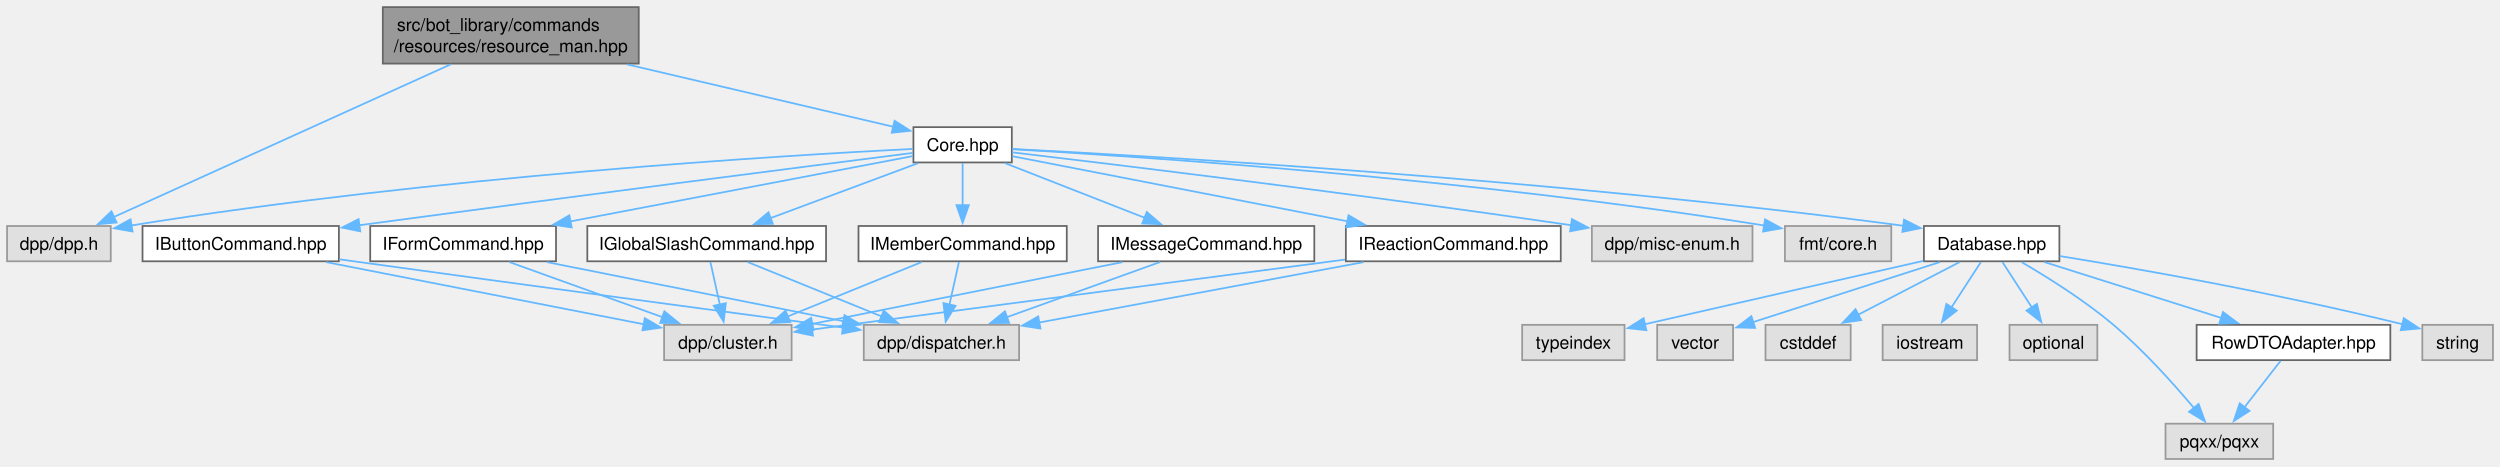
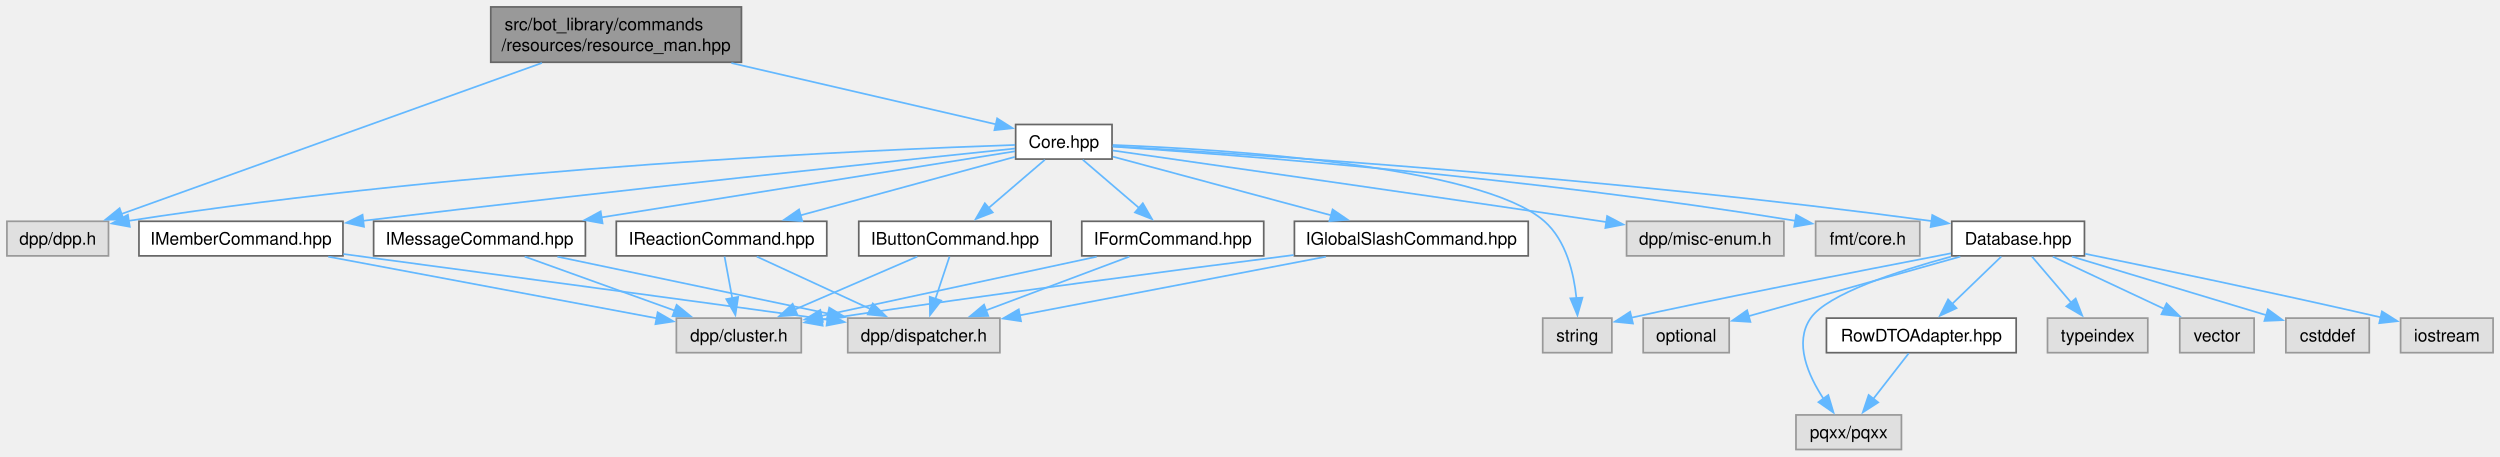
- <svg xmlns="http://www.w3.org/2000/svg" xmlns:xlink="http://www.w3.org/1999/xlink" width="1416pt" height="264pt" viewBox="0.00 0.00 1416.38 264.00">
+ <svg xmlns="http://www.w3.org/2000/svg" xmlns:xlink="http://www.w3.org/1999/xlink" width="1446pt" height="264pt" viewBox="0.00 0.00 1446.12 264.00">
  <g id="graph0" class="graph" transform="scale(1 1) rotate(0) translate(4 260)">
    <g id="Node000001" class="node">
      <g id="a_Node000001">
        <a xlink:title=" ">
-           <polygon fill="#999999" stroke="#666666" points="357.88,-256 212.88,-256 212.88,-224 357.88,-224 357.88,-256" />
-           <text text-anchor="start" x="220.88" y="-242.5" font-family="Helvetica,sans-Serif" font-size="10.00">src/bot_library/commands</text>
-           <text text-anchor="middle" x="285.38" y="-230.5" font-family="Helvetica,sans-Serif" font-size="10.00">/resources/resource_man.hpp</text>
+           <polygon fill="#999999" stroke="#666666" points="424.88,-256 279.88,-256 279.88,-224 424.88,-224 424.88,-256" />
+           <text text-anchor="start" x="287.88" y="-242.5" font-family="Helvetica,sans-Serif" font-size="10.00">src/bot_library/commands</text>
+           <text text-anchor="middle" x="352.38" y="-230.5" font-family="Helvetica,sans-Serif" font-size="10.00">/resources/resource_man.hpp</text>
        </a>
      </g>
    </g>
    <g id="Node000002" class="node">
      <g id="a_Node000002">
        <a xlink:title=" ">
          <polygon fill="#e0e0e0" stroke="#999999" points="58.75,-132 0,-132 0,-112 58.75,-112 58.75,-132" />
          <text text-anchor="middle" x="29.38" y="-118.5" font-family="Helvetica,sans-Serif" font-size="10.00">dpp/dpp.h</text>
        </a>
      </g>
    </g>
    <g id="edge1_Node000001_Node000002" class="edge">
      <g id="a_edge1_Node000001_Node000002">
        <a xlink:title=" ">
-           <path fill="none" stroke="#63b8ff" d="M251.38,-223.6C201.41,-200.95 108.85,-159.01 60.55,-137.12" />
-           <polygon fill="#63b8ff" stroke="#63b8ff" points="62.04,-133.96 51.48,-133.02 59.15,-140.33 62.04,-133.96" />
+           <path fill="none" stroke="#63b8ff" d="M309.48,-223.6C245.51,-200.62 126.2,-157.77 66.05,-136.17" />
+           <polygon fill="#63b8ff" stroke="#63b8ff" points="67.55,-132.99 56.95,-132.9 65.18,-139.58 67.55,-132.99" />
        </a>
      </g>
    </g>
    <g id="Node000003" class="node">
      <g id="a_Node000003">
        <a xlink:href="Core_8hpp.html" target="_top" xlink:title=" ">
-           <polygon fill="white" stroke="#666666" points="569.25,-188 513.5,-188 513.5,-168 569.25,-168 569.25,-188" />
-           <text text-anchor="middle" x="541.38" y="-174.5" font-family="Helvetica,sans-Serif" font-size="10.00">Core.hpp</text>
+           <polygon fill="white" stroke="#666666" points="639.25,-188 583.5,-188 583.5,-168 639.25,-168 639.25,-188" />
+           <text text-anchor="middle" x="611.38" y="-174.5" font-family="Helvetica,sans-Serif" font-size="10.00">Core.hpp</text>
        </a>
      </g>
    </g>
    <g id="edge2_Node000001_Node000003" class="edge">
      <g id="a_edge2_Node000001_Node000003">
        <a xlink:title=" ">
-           <path fill="none" stroke="#63b8ff" d="M351.3,-223.55C399.03,-212.36 461.96,-197.61 502.06,-188.22" />
-           <polygon fill="#63b8ff" stroke="#63b8ff" points="502.82,-191.63 511.75,-185.94 501.22,-184.82 502.82,-191.63" />
+           <path fill="none" stroke="#63b8ff" d="M419.07,-223.55C467.61,-212.31 531.66,-197.47 572.2,-188.08" />
+           <polygon fill="#63b8ff" stroke="#63b8ff" points="572.8,-191.53 581.75,-185.86 571.22,-184.71 572.8,-191.53" />
        </a>
      </g>
    </g>
    <g id="edge3_Node000003_Node000002" class="edge">
      <g id="a_edge3_Node000003_Node000002">
        <a xlink:title=" ">
-           <path fill="none" stroke="#63b8ff" d="M513.15,-175.68C440.98,-172.02 243.7,-160.21 70.29,-132.29" />
-           <polygon fill="#63b8ff" stroke="#63b8ff" points="71.09,-128.87 60.66,-130.71 69.96,-135.78 71.09,-128.87" />
+           <path fill="none" stroke="#63b8ff" d="M583.17,-176.16C503.82,-173.48 271.81,-163.48 70.25,-132.25" />
+           <polygon fill="#63b8ff" stroke="#63b8ff" points="71.08,-128.83 60.66,-130.74 69.99,-135.75 71.08,-128.83" />
        </a>
      </g>
    </g>
    <g id="Node000004" class="node">
      <g id="a_Node000004">
        <a xlink:title=" ">
-           <polygon fill="#e0e0e0" stroke="#999999" points="988.88,-132 897.88,-132 897.88,-112 988.88,-112 988.88,-132" />
-           <text text-anchor="middle" x="943.38" y="-118.5" font-family="Helvetica,sans-Serif" font-size="10.00">dpp/misc-enum.h</text>
+           <polygon fill="#e0e0e0" stroke="#999999" points="1027.88,-132 936.88,-132 936.88,-112 1027.88,-112 1027.88,-132" />
+           <text text-anchor="middle" x="982.38" y="-118.5" font-family="Helvetica,sans-Serif" font-size="10.00">dpp/misc-enum.h</text>
        </a>
      </g>
    </g>
    <g id="edge4_Node000003_Node000004" class="edge">
      <g id="a_edge4_Node000003_Node000004">
        <a xlink:title=" ">
-           <path fill="none" stroke="#63b8ff" d="M569.39,-173.73C626.84,-166.95 762.4,-150.56 886.26,-132.42" />
-           <polygon fill="#63b8ff" stroke="#63b8ff" points="886.56,-135.91 895.94,-130.99 885.54,-128.99 886.56,-135.91" />
+           <path fill="none" stroke="#63b8ff" d="M639.68,-172.95C694.34,-165.13 818.21,-147.35 922.38,-132 923.38,-131.85 924.39,-131.7 925.41,-131.55" />
+           <polygon fill="#63b8ff" stroke="#63b8ff" points="925.64,-135.06 935.02,-130.13 924.61,-128.13 925.64,-135.06" />
        </a>
      </g>
    </g>
    <g id="Node000005" class="node">
      <g id="a_Node000005">
        <a xlink:title=" ">
-           <polygon fill="#e0e0e0" stroke="#999999" points="1067.5,-132 1007.25,-132 1007.25,-112 1067.5,-112 1067.5,-132" />
-           <text text-anchor="middle" x="1037.38" y="-118.5" font-family="Helvetica,sans-Serif" font-size="10.00">fmt/core.h</text>
+           <polygon fill="#e0e0e0" stroke="#999999" points="1106.5,-132 1046.25,-132 1046.25,-112 1106.5,-112 1106.5,-132" />
+           <text text-anchor="middle" x="1076.38" y="-118.5" font-family="Helvetica,sans-Serif" font-size="10.00">fmt/core.h</text>
        </a>
      </g>
    </g>
    <g id="edge5_Node000003_Node000005" class="edge">
      <g id="a_edge5_Node000003_Node000005">
        <a xlink:title=" ">
-           <path fill="none" stroke="#63b8ff" d="M569.62,-175.49C640,-171.45 828.94,-158.96 995.83,-132.23" />
-           <polygon fill="#63b8ff" stroke="#63b8ff" points="995.99,-135.75 1005.3,-130.69 994.87,-128.84 995.99,-135.75" />
+           <path fill="none" stroke="#63b8ff" d="M639.7,-175.2C706.69,-170.7 880.27,-157.55 1034.7,-132.27" />
+           <polygon fill="#63b8ff" stroke="#63b8ff" points="1035,-135.77 1044.3,-130.68 1033.86,-128.86 1035,-135.77" />
        </a>
      </g>
    </g>
    <g id="Node000006" class="node">
      <g id="a_Node000006">
        <a xlink:href="Database_8hpp.html" target="_top" xlink:title=" ">
-           <polygon fill="white" stroke="#666666" points="1162.75,-132 1086,-132 1086,-112 1162.75,-112 1162.75,-132" />
-           <text text-anchor="middle" x="1124.38" y="-118.5" font-family="Helvetica,sans-Serif" font-size="10.00">Database.hpp</text>
+           <polygon fill="white" stroke="#666666" points="1201.75,-132 1125,-132 1125,-112 1201.75,-112 1201.75,-132" />
+           <text text-anchor="middle" x="1163.38" y="-118.5" font-family="Helvetica,sans-Serif" font-size="10.00">Database.hpp</text>
        </a>
      </g>
    </g>
    <g id="edge6_Node000003_Node000006" class="edge">
      <g id="a_edge6_Node000003_Node000006">
        <a xlink:title=" ">
-           <path fill="none" stroke="#63b8ff" d="M569.62,-175.64C647.98,-171.64 874.93,-158.61 1074.38,-132.13" />
-           <polygon fill="#63b8ff" stroke="#63b8ff" points="1074.71,-135.61 1084.16,-130.81 1073.78,-128.67 1074.71,-135.61" />
+           <path fill="none" stroke="#63b8ff" d="M639.62,-175.43C714.86,-171.06 926.53,-157.45 1113.51,-132.12" />
+           <polygon fill="#63b8ff" stroke="#63b8ff" points="1113.72,-135.62 1123.16,-130.8 1112.77,-128.69 1113.72,-135.62" />
+         </a>
+       </g>
+     </g>
+     <g id="Node000011" class="node">
+       <g id="a_Node000011">
+         <a xlink:title=" ">
+           <polygon fill="#e0e0e0" stroke="#999999" points="928.38,-76 888.38,-76 888.38,-56 928.38,-56 928.38,-76" />
+           <text text-anchor="middle" x="908.38" y="-62.5" font-family="Helvetica,sans-Serif" font-size="10.00">string</text>
+         </a>
+       </g>
+     </g>
+     <g id="edge34_Node000003_Node000011" class="edge">
+       <g id="a_edge34_Node000003_Node000011">
+         <a xlink:title=" ">
+           <path fill="none" stroke="#63b8ff" d="M639.73,-176.15C702.92,-173.67 852.64,-164.45 889.38,-132 901.92,-120.92 906.39,-102.08 907.88,-87.52" />
+           <polygon fill="#63b8ff" stroke="#63b8ff" points="911.37,-87.84 908.47,-77.65 904.38,-87.42 911.37,-87.84" />
        </a>
      </g>
    </g>
    <g id="Node000015" class="node">
      <g id="a_Node000015">
        <a xlink:href="IButtonCommand_8hpp.html" target="_top" xlink:title=" ">
-           <polygon fill="white" stroke="#666666" points="188,-132 76.75,-132 76.75,-112 188,-112 188,-132" />
-           <text text-anchor="middle" x="132.38" y="-118.5" font-family="Helvetica,sans-Serif" font-size="10.00">IButtonCommand.hpp</text>
+           <polygon fill="white" stroke="#666666" points="604,-132 492.75,-132 492.75,-112 604,-112 604,-132" />
+           <text text-anchor="middle" x="548.38" y="-118.5" font-family="Helvetica,sans-Serif" font-size="10.00">IButtonCommand.hpp</text>
        </a>
      </g>
    </g>
    <g id="edge16_Node000003_Node000015" class="edge">
      <g id="a_edge16_Node000003_Node000015">
        <a xlink:title=" ">
-           <path fill="none" stroke="#63b8ff" d="M513.19,-173.42C456.04,-166.14 322.14,-148.98 199.31,-132.39" />
-           <polygon fill="#63b8ff" stroke="#63b8ff" points="200.1,-128.96 189.72,-131.09 199.16,-135.9 200.1,-128.96" />
+           <path fill="none" stroke="#63b8ff" d="M600.4,-167.59C591.46,-159.93 578.6,-148.91 567.91,-139.75" />
+           <polygon fill="#63b8ff" stroke="#63b8ff" points="570.24,-137.13 560.37,-133.28 565.69,-142.45 570.24,-137.13" />
        </a>
      </g>
    </g>
    <g id="Node000018" class="node">
      <g id="a_Node000018">
        <a xlink:href="IFormCommand_8hpp.html" target="_top" xlink:title=" ">
-           <polygon fill="white" stroke="#666666" points="311,-132 205.75,-132 205.75,-112 311,-112 311,-132" />
-           <text text-anchor="middle" x="258.38" y="-118.5" font-family="Helvetica,sans-Serif" font-size="10.00">IFormCommand.hpp</text>
+           <polygon fill="white" stroke="#666666" points="727,-132 621.75,-132 621.75,-112 727,-112 727,-132" />
+           <text text-anchor="middle" x="674.38" y="-118.5" font-family="Helvetica,sans-Serif" font-size="10.00">IFormCommand.hpp</text>
        </a>
      </g>
    </g>
    <g id="edge19_Node000003_Node000018" class="edge">
      <g id="a_edge19_Node000003_Node000018">
        <a xlink:title=" ">
-           <path fill="none" stroke="#63b8ff" d="M513.21,-171.62C468.22,-163.04 379.13,-146.04 319.14,-134.6" />
-           <polygon fill="#63b8ff" stroke="#63b8ff" points="319.89,-131.17 309.41,-132.74 318.58,-138.05 319.89,-131.17" />
+           <path fill="none" stroke="#63b8ff" d="M622.35,-167.59C631.29,-159.93 644.15,-148.91 654.84,-139.75" />
+           <polygon fill="#63b8ff" stroke="#63b8ff" points="657.06,-142.45 662.38,-133.28 652.51,-137.13 657.06,-142.45" />
        </a>
      </g>
    </g>
    <g id="Node000019" class="node">
      <g id="a_Node000019">
        <a xlink:href="IGlobalSlashCommand_8hpp.html" target="_top" xlink:title=" ">
-           <polygon fill="white" stroke="#666666" points="464,-132 328.75,-132 328.75,-112 464,-112 464,-132" />
-           <text text-anchor="middle" x="396.38" y="-118.5" font-family="Helvetica,sans-Serif" font-size="10.00">IGlobalSlashCommand.hpp</text>
+           <polygon fill="white" stroke="#666666" points="880,-132 744.75,-132 744.75,-112 880,-112 880,-132" />
+           <text text-anchor="middle" x="812.38" y="-118.5" font-family="Helvetica,sans-Serif" font-size="10.00">IGlobalSlashCommand.hpp</text>
        </a>
      </g>
    </g>
    <g id="edge22_Node000003_Node000019" class="edge">
      <g id="a_edge22_Node000003_Node000019">
        <a xlink:title=" ">
-           <path fill="none" stroke="#63b8ff" d="M516.12,-167.59C492.97,-158.97 458.45,-146.12 432.41,-136.42" />
-           <polygon fill="#63b8ff" stroke="#63b8ff" points="433.84,-133.22 423.25,-133.01 431.4,-139.78 433.84,-133.22" />
+           <path fill="none" stroke="#63b8ff" d="M639.75,-169.38C672.54,-160.57 727,-145.94 765.99,-135.46" />
+           <polygon fill="#63b8ff" stroke="#63b8ff" points="766.83,-138.86 775.58,-132.89 765.02,-132.1 766.83,-138.86" />
        </a>
      </g>
    </g>
    <g id="Node000020" class="node">
      <g id="a_Node000020">
        <a xlink:href="IMemberCommand_8hpp.html" target="_top" xlink:title=" ">
-           <polygon fill="white" stroke="#666666" points="600.38,-132 482.38,-132 482.38,-112 600.38,-112 600.38,-132" />
-           <text text-anchor="middle" x="541.38" y="-118.5" font-family="Helvetica,sans-Serif" font-size="10.00">IMemberCommand.hpp</text>
+           <polygon fill="white" stroke="#666666" points="194.38,-132 76.38,-132 76.38,-112 194.38,-112 194.38,-132" />
+           <text text-anchor="middle" x="135.38" y="-118.5" font-family="Helvetica,sans-Serif" font-size="10.00">IMemberCommand.hpp</text>
        </a>
      </g>
    </g>
    <g id="edge25_Node000003_Node000020" class="edge">
      <g id="a_edge25_Node000003_Node000020">
        <a xlink:title=" ">
-           <path fill="none" stroke="#63b8ff" d="M541.38,-167.59C541.38,-161.01 541.38,-151.96 541.38,-143.73" />
-           <polygon fill="#63b8ff" stroke="#63b8ff" points="544.88,-143.81 541.38,-133.81 537.88,-143.81 544.88,-143.81" />
+           <path fill="none" stroke="#63b8ff" d="M583.16,-174.1C518.46,-167.41 354.21,-150.16 205.81,-132.27" />
+           <polygon fill="#63b8ff" stroke="#63b8ff" points="206.55,-128.84 196.21,-131.11 205.71,-135.79 206.55,-128.84" />
        </a>
      </g>
    </g>
    <g id="Node000021" class="node">
      <g id="a_Node000021">
        <a xlink:href="IMessageCommand_8hpp.html" target="_top" xlink:title=" ">
-           <polygon fill="white" stroke="#666666" points="740.62,-132 618.12,-132 618.12,-112 740.62,-112 740.62,-132" />
-           <text text-anchor="middle" x="679.38" y="-118.5" font-family="Helvetica,sans-Serif" font-size="10.00">IMessageCommand.hpp</text>
+           <polygon fill="white" stroke="#666666" points="334.62,-132 212.12,-132 212.12,-112 334.62,-112 334.62,-132" />
+           <text text-anchor="middle" x="273.38" y="-118.5" font-family="Helvetica,sans-Serif" font-size="10.00">IMessageCommand.hpp</text>
        </a>
      </g>
    </g>
    <g id="edge28_Node000003_Node000021" class="edge">
      <g id="a_edge28_Node000003_Node000021">
        <a xlink:title=" ">
-           <path fill="none" stroke="#63b8ff" d="M565.41,-167.59C587.34,-159.01 620,-146.23 644.75,-136.55" />
-           <polygon fill="#63b8ff" stroke="#63b8ff" points="645.7,-139.93 653.74,-133.03 643.15,-133.42 645.7,-139.93" />
+           <path fill="none" stroke="#63b8ff" d="M583.14,-172.49C530.92,-164.15 417.85,-146.08 343.73,-134.24" />
+           <polygon fill="#63b8ff" stroke="#63b8ff" points="344.56,-130.83 334.13,-132.71 343.45,-137.74 344.56,-130.83" />
        </a>
      </g>
    </g>
    <g id="Node000022" class="node">
      <g id="a_Node000022">
        <a xlink:href="IReactionCommand_8hpp.html" target="_top" xlink:title=" ">
-           <polygon fill="white" stroke="#666666" points="880.25,-132 758.5,-132 758.5,-112 880.25,-112 880.25,-132" />
-           <text text-anchor="middle" x="819.38" y="-118.5" font-family="Helvetica,sans-Serif" font-size="10.00">IReactionCommand.hpp</text>
+           <polygon fill="white" stroke="#666666" points="474.25,-132 352.5,-132 352.5,-112 474.25,-112 474.25,-132" />
+           <text text-anchor="middle" x="413.38" y="-118.5" font-family="Helvetica,sans-Serif" font-size="10.00">IReactionCommand.hpp</text>
        </a>
      </g>
    </g>
    <g id="edge31_Node000003_Node000022" class="edge">
      <g id="a_edge31_Node000003_Node000022">
        <a xlink:title=" ">
-           <path fill="none" stroke="#63b8ff" d="M569.56,-171.53C613.91,-162.91 700.97,-146 759.68,-134.6" />
-           <polygon fill="#63b8ff" stroke="#63b8ff" points="760.02,-138.09 769.17,-132.75 758.69,-131.22 760.02,-138.09" />
+           <path fill="none" stroke="#63b8ff" d="M583.01,-169.26C550.6,-160.42 497.12,-145.84 458.87,-135.41" />
+           <polygon fill="#63b8ff" stroke="#63b8ff" points="460.05,-132.1 449.48,-132.85 458.21,-138.86 460.05,-132.1" />
        </a>
      </g>
    </g>
    <g id="Node000007" class="node">
      <g id="a_Node000007">
        <a xlink:title=" ">
-           <polygon fill="#e0e0e0" stroke="#999999" points="1044.5,-76 996.25,-76 996.25,-56 1044.5,-56 1044.5,-76" />
-           <text text-anchor="middle" x="1020.38" y="-62.5" font-family="Helvetica,sans-Serif" font-size="10.00">cstddef</text>
+           <polygon fill="#e0e0e0" stroke="#999999" points="1366.5,-76 1318.25,-76 1318.25,-56 1366.5,-56 1366.5,-76" />
+           <text text-anchor="middle" x="1342.38" y="-62.5" font-family="Helvetica,sans-Serif" font-size="10.00">cstddef</text>
        </a>
      </g>
    </g>
    <g id="edge7_Node000006_Node000007" class="edge">
      <g id="a_edge7_Node000006_Node000007">
        <a xlink:title=" ">
-           <path fill="none" stroke="#63b8ff" d="M1106.26,-111.59C1090.4,-103.36 1067.09,-91.26 1048.76,-81.74" />
-           <polygon fill="#63b8ff" stroke="#63b8ff" points="1050.46,-78.68 1039.98,-77.18 1047.24,-84.89 1050.46,-78.68" />
+           <path fill="none" stroke="#63b8ff" d="M1194.55,-111.59C1225.91,-102.13 1274.2,-87.57 1306.98,-77.68" />
+           <polygon fill="#63b8ff" stroke="#63b8ff" points="1307.86,-81.07 1316.42,-74.83 1305.84,-74.37 1307.86,-81.07" />
        </a>
      </g>
    </g>
    <g id="Node000008" class="node">
      <g id="a_Node000008">
        <a xlink:title=" ">
-           <polygon fill="#e0e0e0" stroke="#999999" points="1116.12,-76 1062.62,-76 1062.62,-56 1116.12,-56 1116.12,-76" />
-           <text text-anchor="middle" x="1089.38" y="-62.5" font-family="Helvetica,sans-Serif" font-size="10.00">iostream</text>
+           <polygon fill="#e0e0e0" stroke="#999999" points="1438.12,-76 1384.62,-76 1384.62,-56 1438.12,-56 1438.12,-76" />
+           <text text-anchor="middle" x="1411.38" y="-62.5" font-family="Helvetica,sans-Serif" font-size="10.00">iostream</text>
        </a>
      </g>
    </g>
    <g id="edge8_Node000006_Node000008" class="edge">
      <g id="a_edge8_Node000006_Node000008">
        <a xlink:title=" ">
-           <path fill="none" stroke="#63b8ff" d="M1118.28,-111.59C1113.66,-104.47 1107.17,-94.45 1101.51,-85.72" />
-           <polygon fill="#63b8ff" stroke="#63b8ff" points="1104.6,-84.06 1096.22,-77.57 1098.73,-87.86 1104.6,-84.06" />
+           <path fill="none" stroke="#63b8ff" d="M1202.15,-113.2C1242.48,-105 1307.73,-91.46 1373.32,-76.41" />
+           <polygon fill="#63b8ff" stroke="#63b8ff" points="1373.84,-79.88 1382.8,-74.23 1372.27,-73.06 1373.84,-79.88" />
        </a>
      </g>
    </g>
    <g id="Node000009" class="node">
      <g id="a_Node000009">
        <a xlink:title=" ">
-           <polygon fill="#e0e0e0" stroke="#999999" points="1184.25,-76 1134.5,-76 1134.5,-56 1184.25,-56 1184.25,-76" />
-           <text text-anchor="middle" x="1159.38" y="-62.5" font-family="Helvetica,sans-Serif" font-size="10.00">optional</text>
+           <polygon fill="#e0e0e0" stroke="#999999" points="996.25,-76 946.5,-76 946.5,-56 996.25,-56 996.25,-76" />
+           <text text-anchor="middle" x="971.38" y="-62.5" font-family="Helvetica,sans-Serif" font-size="10.00">optional</text>
        </a>
      </g>
    </g>
    <g id="edge9_Node000006_Node000009" class="edge">
      <g id="a_edge9_Node000006_Node000009">
        <a xlink:title=" ">
-           <path fill="none" stroke="#63b8ff" d="M1130.47,-111.59C1135.09,-104.47 1141.58,-94.45 1147.24,-85.72" />
-           <polygon fill="#63b8ff" stroke="#63b8ff" points="1150.02,-87.86 1152.53,-77.57 1144.15,-84.06 1150.02,-87.86" />
+           <path fill="none" stroke="#63b8ff" d="M1129.93,-111.59C1095.61,-101.94 1042.4,-86.98 1007.23,-77.08" />
+           <polygon fill="#63b8ff" stroke="#63b8ff" points="1008.52,-73.81 997.94,-74.47 1006.62,-80.55 1008.52,-73.81" />
        </a>
      </g>
    </g>
    <g id="Node000010" class="node">
      <g id="a_Node000010">
        <a xlink:title=" ">
-           <polygon fill="#e0e0e0" stroke="#999999" points="1283.88,-20 1222.88,-20 1222.88,0 1283.88,0 1283.88,-20" />
-           <text text-anchor="middle" x="1253.38" y="-6.5" font-family="Helvetica,sans-Serif" font-size="10.00">pqxx/pqxx</text>
+           <polygon fill="#e0e0e0" stroke="#999999" points="1095.88,-20 1034.88,-20 1034.88,0 1095.88,0 1095.88,-20" />
+           <text text-anchor="middle" x="1065.38" y="-6.5" font-family="Helvetica,sans-Serif" font-size="10.00">pqxx/pqxx</text>
        </a>
      </g>
    </g>
    <g id="edge10_Node000006_Node000010" class="edge">
      <g id="a_edge10_Node000006_Node000010">
        <a xlink:title=" ">
-           <path fill="none" stroke="#63b8ff" d="M1141.35,-111.53C1155.84,-103.09 1176.88,-89.94 1193.38,-76 1210.53,-61.5 1227.67,-42.36 1239.21,-28.6" />
-           <polygon fill="#63b8ff" stroke="#63b8ff" points="1241.62,-31.18 1245.27,-21.24 1236.21,-26.73 1241.62,-31.18" />
-         </a>
-       </g>
-     </g>
-     <g id="Node000011" class="node">
-       <g id="a_Node000011">
-         <a xlink:title=" ">
-           <polygon fill="#e0e0e0" stroke="#999999" points="1408.38,-76 1368.38,-76 1368.38,-56 1408.38,-56 1408.38,-76" />
-           <text text-anchor="middle" x="1388.38" y="-62.5" font-family="Helvetica,sans-Serif" font-size="10.00">string</text>
+           <path fill="none" stroke="#63b8ff" d="M1124.51,-111.55C1093.24,-103.07 1052.98,-89.85 1043.38,-76 1033.55,-61.82 1041.88,-42.88 1050.97,-29.1" />
+           <polygon fill="#63b8ff" stroke="#63b8ff" points="1053.56,-31.5 1056.59,-21.35 1047.89,-27.39 1053.56,-31.5" />
        </a>
      </g>
    </g>
    <g id="edge11_Node000006_Node000011" class="edge">
      <g id="a_edge11_Node000006_Node000011">
        <a xlink:title=" ">
-           <path fill="none" stroke="#63b8ff" d="M1162.92,-114.98C1207.52,-107.71 1283.33,-94.45 1357.28,-76.3" />
-           <polygon fill="#63b8ff" stroke="#63b8ff" points="1357.85,-79.76 1366.71,-73.95 1356.16,-72.97 1357.85,-79.76" />
+           <path fill="none" stroke="#63b8ff" d="M1124.52,-113.49C1071.06,-103.13 977.8,-84.94 939.63,-76.23" />
+           <polygon fill="#63b8ff" stroke="#63b8ff" points="940.59,-72.86 930.05,-73.92 938.95,-79.66 940.59,-72.86" />
        </a>
      </g>
    </g>
    <g id="Node000012" class="node">
      <g id="a_Node000012">
        <a xlink:title=" ">
-           <polygon fill="#e0e0e0" stroke="#999999" points="916.38,-76 858.38,-76 858.38,-56 916.38,-56 916.38,-76" />
-           <text text-anchor="middle" x="887.38" y="-62.5" font-family="Helvetica,sans-Serif" font-size="10.00">typeindex</text>
+           <polygon fill="#e0e0e0" stroke="#999999" points="1238.38,-76 1180.38,-76 1180.38,-56 1238.38,-56 1238.38,-76" />
+           <text text-anchor="middle" x="1209.38" y="-62.5" font-family="Helvetica,sans-Serif" font-size="10.00">typeindex</text>
        </a>
      </g>
    </g>
    <g id="edge12_Node000006_Node000012" class="edge">
      <g id="a_edge12_Node000006_Node000012">
        <a xlink:title=" ">
-           <path fill="none" stroke="#63b8ff" d="M1085.67,-112.24C1048.01,-103.71 988.88,-90.3 927.78,-76.32" />
-           <polygon fill="#63b8ff" stroke="#63b8ff" points="928.76,-72.95 918.24,-74.13 927.2,-79.77 928.76,-72.95" />
+           <path fill="none" stroke="#63b8ff" d="M1171.39,-111.59C1177.65,-104.24 1186.55,-93.8 1194.16,-84.87" />
+           <polygon fill="#63b8ff" stroke="#63b8ff" points="1196.65,-87.33 1200.47,-77.45 1191.32,-82.79 1196.65,-87.33" />
        </a>
      </g>
    </g>
    <g id="Node000013" class="node">
      <g id="a_Node000013">
        <a xlink:title=" ">
-           <polygon fill="#e0e0e0" stroke="#999999" points="977.88,-76 934.88,-76 934.88,-56 977.88,-56 977.88,-76" />
-           <text text-anchor="middle" x="956.38" y="-62.5" font-family="Helvetica,sans-Serif" font-size="10.00">vector</text>
+           <polygon fill="#e0e0e0" stroke="#999999" points="1299.88,-76 1256.88,-76 1256.88,-56 1299.88,-56 1299.88,-76" />
+           <text text-anchor="middle" x="1278.38" y="-62.5" font-family="Helvetica,sans-Serif" font-size="10.00">vector</text>
        </a>
      </g>
    </g>
    <g id="edge13_Node000006_Node000013" class="edge">
      <g id="a_edge13_Node000006_Node000013">
        <a xlink:title=" ">
-           <path fill="none" stroke="#63b8ff" d="M1095.11,-111.59C1065.47,-102.07 1019.73,-87.36 988.95,-77.47" />
-           <polygon fill="#63b8ff" stroke="#63b8ff" points="990.38,-74.25 979.79,-74.53 988.24,-80.92 990.38,-74.25" />
+           <path fill="none" stroke="#63b8ff" d="M1183.41,-111.59C1201.19,-103.24 1227.44,-90.92 1247.84,-81.34" />
+           <polygon fill="#63b8ff" stroke="#63b8ff" points="1249.25,-84.54 1256.82,-77.12 1246.28,-78.21 1249.25,-84.54" />
        </a>
      </g>
    </g>
    <g id="Node000014" class="node">
      <g id="a_Node000014">
        <a xlink:href="RowDTOAdapter_8hpp.html" target="_top" xlink:title=" ">
-           <polygon fill="white" stroke="#666666" points="1350.25,-76 1240.5,-76 1240.5,-56 1350.25,-56 1350.25,-76" />
-           <text text-anchor="middle" x="1295.38" y="-62.5" font-family="Helvetica,sans-Serif" font-size="10.00">RowDTOAdapter.hpp</text>
+           <polygon fill="white" stroke="#666666" points="1162.25,-76 1052.5,-76 1052.5,-56 1162.25,-56 1162.25,-76" />
+           <text text-anchor="middle" x="1107.38" y="-62.5" font-family="Helvetica,sans-Serif" font-size="10.00">RowDTOAdapter.hpp</text>
        </a>
      </g>
    </g>
    <g id="edge14_Node000006_Node000014" class="edge">
      <g id="a_edge14_Node000006_Node000014">
        <a xlink:title=" ">
-           <path fill="none" stroke="#63b8ff" d="M1154.16,-111.59C1181.94,-102.82 1223.63,-89.66 1254.51,-79.9" />
-           <polygon fill="#63b8ff" stroke="#63b8ff" points="1255.43,-83.28 1263.91,-76.94 1253.32,-76.61 1255.43,-83.28" />
+           <path fill="none" stroke="#63b8ff" d="M1153.62,-111.59C1145.75,-104.01 1134.48,-93.13 1125.03,-84.02" />
+           <polygon fill="#63b8ff" stroke="#63b8ff" points="1127.74,-81.77 1118.11,-77.35 1122.88,-86.81 1127.74,-81.77" />
        </a>
      </g>
    </g>
    <g id="edge15_Node000014_Node000010" class="edge">
      <g id="a_edge15_Node000014_Node000010">
        <a xlink:title=" ">
-           <path fill="none" stroke="#63b8ff" d="M1288.06,-55.59C1282.4,-48.32 1274.39,-38.02 1267.49,-29.15" />
-           <polygon fill="#63b8ff" stroke="#63b8ff" points="1270.44,-27.24 1261.54,-21.49 1264.91,-31.54 1270.44,-27.24" />
+           <path fill="none" stroke="#63b8ff" d="M1100.06,-55.59C1094.4,-48.32 1086.39,-38.02 1079.49,-29.15" />
+           <polygon fill="#63b8ff" stroke="#63b8ff" points="1082.44,-27.24 1073.54,-21.49 1076.91,-31.54 1082.44,-27.24" />
        </a>
      </g>
    </g>
    <g id="Node000016" class="node">
      <g id="a_Node000016">
        <a xlink:title=" ">
-           <polygon fill="#e0e0e0" stroke="#999999" points="444.5,-76 372.25,-76 372.25,-56 444.5,-56 444.5,-76" />
-           <text text-anchor="middle" x="408.38" y="-62.5" font-family="Helvetica,sans-Serif" font-size="10.00">dpp/cluster.h</text>
+           <polygon fill="#e0e0e0" stroke="#999999" points="459.5,-76 387.25,-76 387.25,-56 459.5,-56 459.5,-76" />
+           <text text-anchor="middle" x="423.38" y="-62.5" font-family="Helvetica,sans-Serif" font-size="10.00">dpp/cluster.h</text>
        </a>
      </g>
    </g>
    <g id="edge17_Node000015_Node000016" class="edge">
      <g id="a_edge17_Node000015_Node000016">
        <a xlink:title=" ">
-           <path fill="none" stroke="#63b8ff" d="M180.77,-111.53C231.4,-101.63 310.38,-86.17 360.73,-76.32" />
-           <polygon fill="#63b8ff" stroke="#63b8ff" points="361.32,-79.77 370.46,-74.42 359.97,-72.9 361.32,-79.77" />
+           <path fill="none" stroke="#63b8ff" d="M526.6,-111.59C507.01,-103.13 477.95,-90.58 455.65,-80.94" />
+           <polygon fill="#63b8ff" stroke="#63b8ff" points="457.28,-77.83 446.71,-77.08 454.5,-84.26 457.28,-77.83" />
        </a>
      </g>
    </g>
    <g id="Node000017" class="node">
      <g id="a_Node000017">
        <a xlink:title=" ">
-           <polygon fill="#e0e0e0" stroke="#999999" points="573.38,-76 485.38,-76 485.38,-56 573.38,-56 573.38,-76" />
-           <text text-anchor="middle" x="529.38" y="-62.5" font-family="Helvetica,sans-Serif" font-size="10.00">dpp/dispatcher.h</text>
+           <polygon fill="#e0e0e0" stroke="#999999" points="574.38,-76 486.38,-76 486.38,-56 574.38,-56 574.38,-76" />
+           <text text-anchor="middle" x="530.38" y="-62.5" font-family="Helvetica,sans-Serif" font-size="10.00">dpp/dispatcher.h</text>
        </a>
      </g>
    </g>
    <g id="edge18_Node000015_Node000017" class="edge">
      <g id="a_edge18_Node000015_Node000017">
        <a xlink:title=" ">
-           <path fill="none" stroke="#63b8ff" d="M188.22,-113.13C190.98,-112.75 193.71,-112.37 196.38,-112 293.83,-98.56 407.38,-83.3 473.54,-74.45" />
-           <polygon fill="#63b8ff" stroke="#63b8ff" points="473.98,-77.92 483.43,-73.13 473.05,-70.99 473.98,-77.92" />
+           <path fill="none" stroke="#63b8ff" d="M545.24,-111.59C542.99,-104.86 539.89,-95.53 537.09,-87.15" />
+           <polygon fill="#63b8ff" stroke="#63b8ff" points="540.44,-86.11 533.95,-77.73 533.8,-88.33 540.44,-86.11" />
        </a>
      </g>
    </g>
    <g id="edge20_Node000018_Node000016" class="edge">
      <g id="a_edge20_Node000018_Node000016">
        <a xlink:title=" ">
-           <path fill="none" stroke="#63b8ff" d="M284.5,-111.59C308.55,-102.94 344.48,-90 371.46,-80.29" />
-           <polygon fill="#63b8ff" stroke="#63b8ff" points="372.4,-83.67 380.62,-76.99 370.02,-77.09 372.4,-83.67" />
+           <path fill="none" stroke="#63b8ff" d="M630.37,-111.53C585.78,-101.94 517.02,-87.15 471.13,-77.27" />
+           <polygon fill="#63b8ff" stroke="#63b8ff" points="471.98,-73.88 461.47,-75.19 470.51,-80.72 471.98,-73.88" />
        </a>
      </g>
    </g>
    <g id="edge21_Node000018_Node000017" class="edge">
      <g id="a_edge21_Node000018_Node000017">
        <a xlink:title=" ">
-           <path fill="none" stroke="#63b8ff" d="M305.89,-111.53C352.79,-102.19 424.46,-87.91 473.93,-78.05" />
-           <polygon fill="#63b8ff" stroke="#63b8ff" points="474.46,-81.51 483.58,-76.13 473.09,-74.65 474.46,-81.51" />
+           <path fill="none" stroke="#63b8ff" d="M649.29,-111.59C626.31,-102.97 592.02,-90.12 566.16,-80.42" />
+           <polygon fill="#63b8ff" stroke="#63b8ff" points="567.66,-77.25 557.07,-77.01 565.21,-83.8 567.66,-77.25" />
        </a>
      </g>
    </g>
    <g id="edge23_Node000019_Node000016" class="edge">
      <g id="a_edge23_Node000019_Node000016">
        <a xlink:title=" ">
-           <path fill="none" stroke="#63b8ff" d="M398.47,-111.59C399.95,-104.93 401.99,-95.75 403.83,-87.44" />
-           <polygon fill="#63b8ff" stroke="#63b8ff" points="407.23,-88.3 405.98,-77.78 400.39,-86.78 407.23,-88.3" />
+           <path fill="none" stroke="#63b8ff" d="M744.27,-112.49C676.52,-103.88 569.64,-89.88 477.38,-76 475.35,-75.7 473.28,-75.38 471.19,-75.05" />
+           <polygon fill="#63b8ff" stroke="#63b8ff" points="471.87,-71.62 461.44,-73.5 470.77,-78.53 471.87,-71.62" />
        </a>
      </g>
    </g>
    <g id="edge24_Node000019_Node000017" class="edge">
      <g id="a_edge24_Node000019_Node000017">
        <a xlink:title=" ">
-           <path fill="none" stroke="#63b8ff" d="M419.54,-111.59C440.58,-103.05 471.87,-90.35 495.68,-80.68" />
-           <polygon fill="#63b8ff" stroke="#63b8ff" points="496.68,-84.05 504.63,-77.05 494.04,-77.57 496.68,-84.05" />
+           <path fill="none" stroke="#63b8ff" d="M762.93,-111.53C713.44,-102.06 637.44,-87.5 585.9,-77.63" />
+           <polygon fill="#63b8ff" stroke="#63b8ff" points="586.62,-74.21 576.14,-75.76 585.3,-81.08 586.62,-74.21" />
        </a>
      </g>
    </g>
    <g id="edge26_Node000020_Node000016" class="edge">
      <g id="a_edge26_Node000020_Node000016">
        <a xlink:title=" ">
-           <path fill="none" stroke="#63b8ff" d="M518.21,-111.59C497.17,-103.05 465.88,-90.35 442.07,-80.68" />
-           <polygon fill="#63b8ff" stroke="#63b8ff" points="443.71,-77.57 433.12,-77.05 441.07,-84.05 443.71,-77.57" />
+           <path fill="none" stroke="#63b8ff" d="M185.87,-111.53C239.53,-101.47 323.69,-85.69 376.09,-75.87" />
+           <polygon fill="#63b8ff" stroke="#63b8ff" points="376.42,-79.37 385.6,-74.08 375.13,-72.49 376.42,-79.37" />
        </a>
      </g>
    </g>
    <g id="edge27_Node000020_Node000017" class="edge">
      <g id="a_edge27_Node000020_Node000017">
        <a xlink:title=" ">
-           <path fill="none" stroke="#63b8ff" d="M539.28,-111.59C537.8,-104.93 535.76,-95.75 533.92,-87.44" />
-           <polygon fill="#63b8ff" stroke="#63b8ff" points="537.36,-86.78 531.77,-77.78 530.52,-88.3 537.36,-86.78" />
+           <path fill="none" stroke="#63b8ff" d="M194.62,-113.07C275.65,-102.2 416.88,-83.22 468.38,-76 470.43,-75.71 472.52,-75.42 474.63,-75.12" />
+           <polygon fill="#63b8ff" stroke="#63b8ff" points="475.11,-78.59 484.52,-73.71 474.12,-71.66 475.11,-78.59" />
        </a>
      </g>
    </g>
    <g id="edge29_Node000021_Node000016" class="edge">
      <g id="a_edge29_Node000021_Node000016">
        <a xlink:title=" ">
-           <path fill="none" stroke="#63b8ff" d="M631.86,-111.53C582.43,-101.68 505.47,-86.35 456,-76.49" />
-           <polygon fill="#63b8ff" stroke="#63b8ff" points="456.94,-73.11 446.45,-74.59 455.57,-79.97 456.94,-73.11" />
+           <path fill="none" stroke="#63b8ff" d="M299.5,-111.59C323.55,-102.94 359.48,-90 386.46,-80.29" />
+           <polygon fill="#63b8ff" stroke="#63b8ff" points="387.4,-83.67 395.62,-76.99 385.02,-77.09 387.4,-83.67" />
        </a>
      </g>
    </g>
    <g id="edge30_Node000021_Node000017" class="edge">
      <g id="a_edge30_Node000021_Node000017">
        <a xlink:title=" ">
-           <path fill="none" stroke="#63b8ff" d="M653.25,-111.59C629.2,-102.94 593.27,-90 566.29,-80.29" />
-           <polygon fill="#63b8ff" stroke="#63b8ff" points="567.73,-77.09 557.13,-76.99 565.35,-83.67 567.73,-77.09" />
+           <path fill="none" stroke="#63b8ff" d="M318.44,-111.53C362.06,-102.37 428.28,-88.45 475.07,-78.62" />
+           <polygon fill="#63b8ff" stroke="#63b8ff" points="475.68,-82.07 484.75,-76.59 474.24,-75.22 475.68,-82.07" />
        </a>
      </g>
    </g>
    <g id="edge32_Node000022_Node000016" class="edge">
      <g id="a_edge32_Node000022_Node000016">
        <a xlink:title=" ">
-           <path fill="none" stroke="#63b8ff" d="M758.03,-112.97C689.4,-103.99 574.92,-88.99 476.38,-76 469.79,-75.13 462.86,-74.22 456.03,-73.31" />
-           <polygon fill="#63b8ff" stroke="#63b8ff" points="456.6,-69.86 446.22,-72.02 455.68,-76.8 456.6,-69.86" />
+           <path fill="none" stroke="#63b8ff" d="M415.12,-111.59C416.35,-104.93 418.05,-95.75 419.59,-87.44" />
+           <polygon fill="#63b8ff" stroke="#63b8ff" points="423,-88.26 421.38,-77.79 416.12,-86.98 423,-88.26" />
        </a>
      </g>
    </g>
    <g id="edge33_Node000022_Node000017" class="edge">
      <g id="a_edge33_Node000022_Node000017">
        <a xlink:title=" ">
-           <path fill="none" stroke="#63b8ff" d="M768.53,-111.53C717.07,-101.95 637.75,-87.18 584.73,-77.31" />
-           <polygon fill="#63b8ff" stroke="#63b8ff" points="585.47,-73.89 575,-75.5 584.19,-80.77 585.47,-73.89" />
+           <path fill="none" stroke="#63b8ff" d="M433.75,-111.59C451.93,-103.21 478.8,-90.8 499.59,-81.21" />
+           <polygon fill="#63b8ff" stroke="#63b8ff" points="500.85,-84.48 508.46,-77.11 497.92,-78.13 500.85,-84.48" />
        </a>
      </g>
    </g>
  </g>
</svg>
